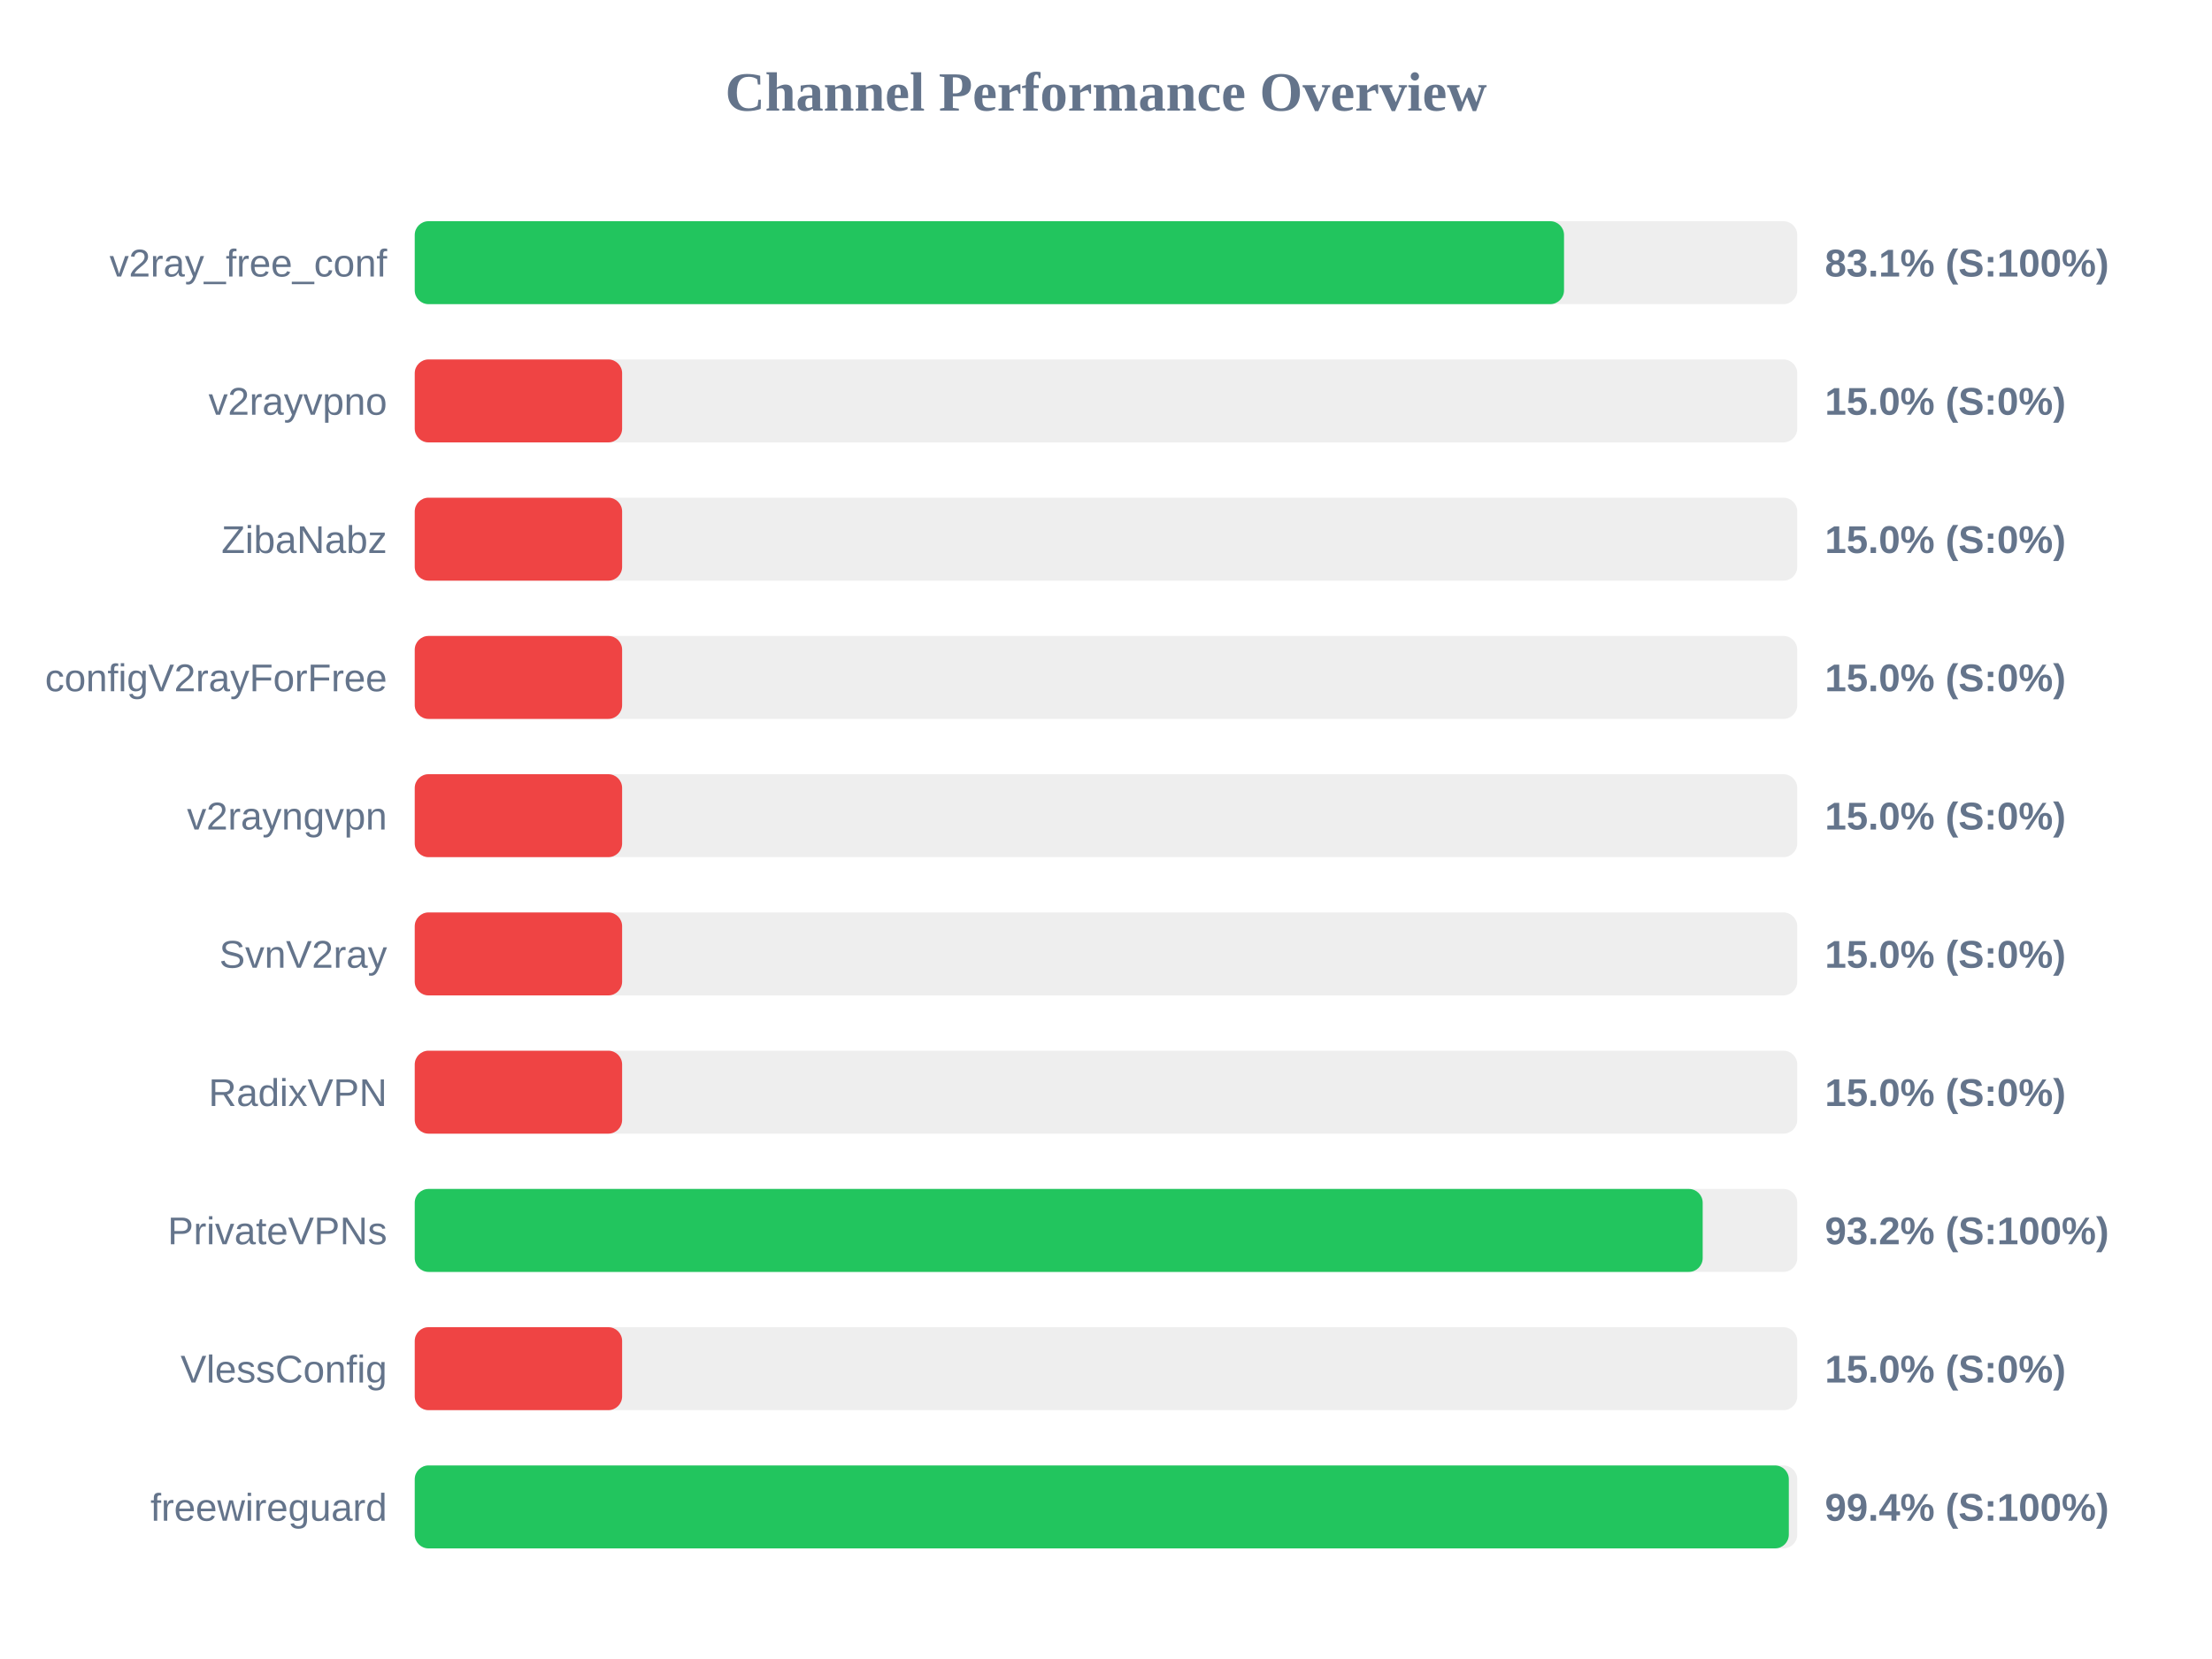
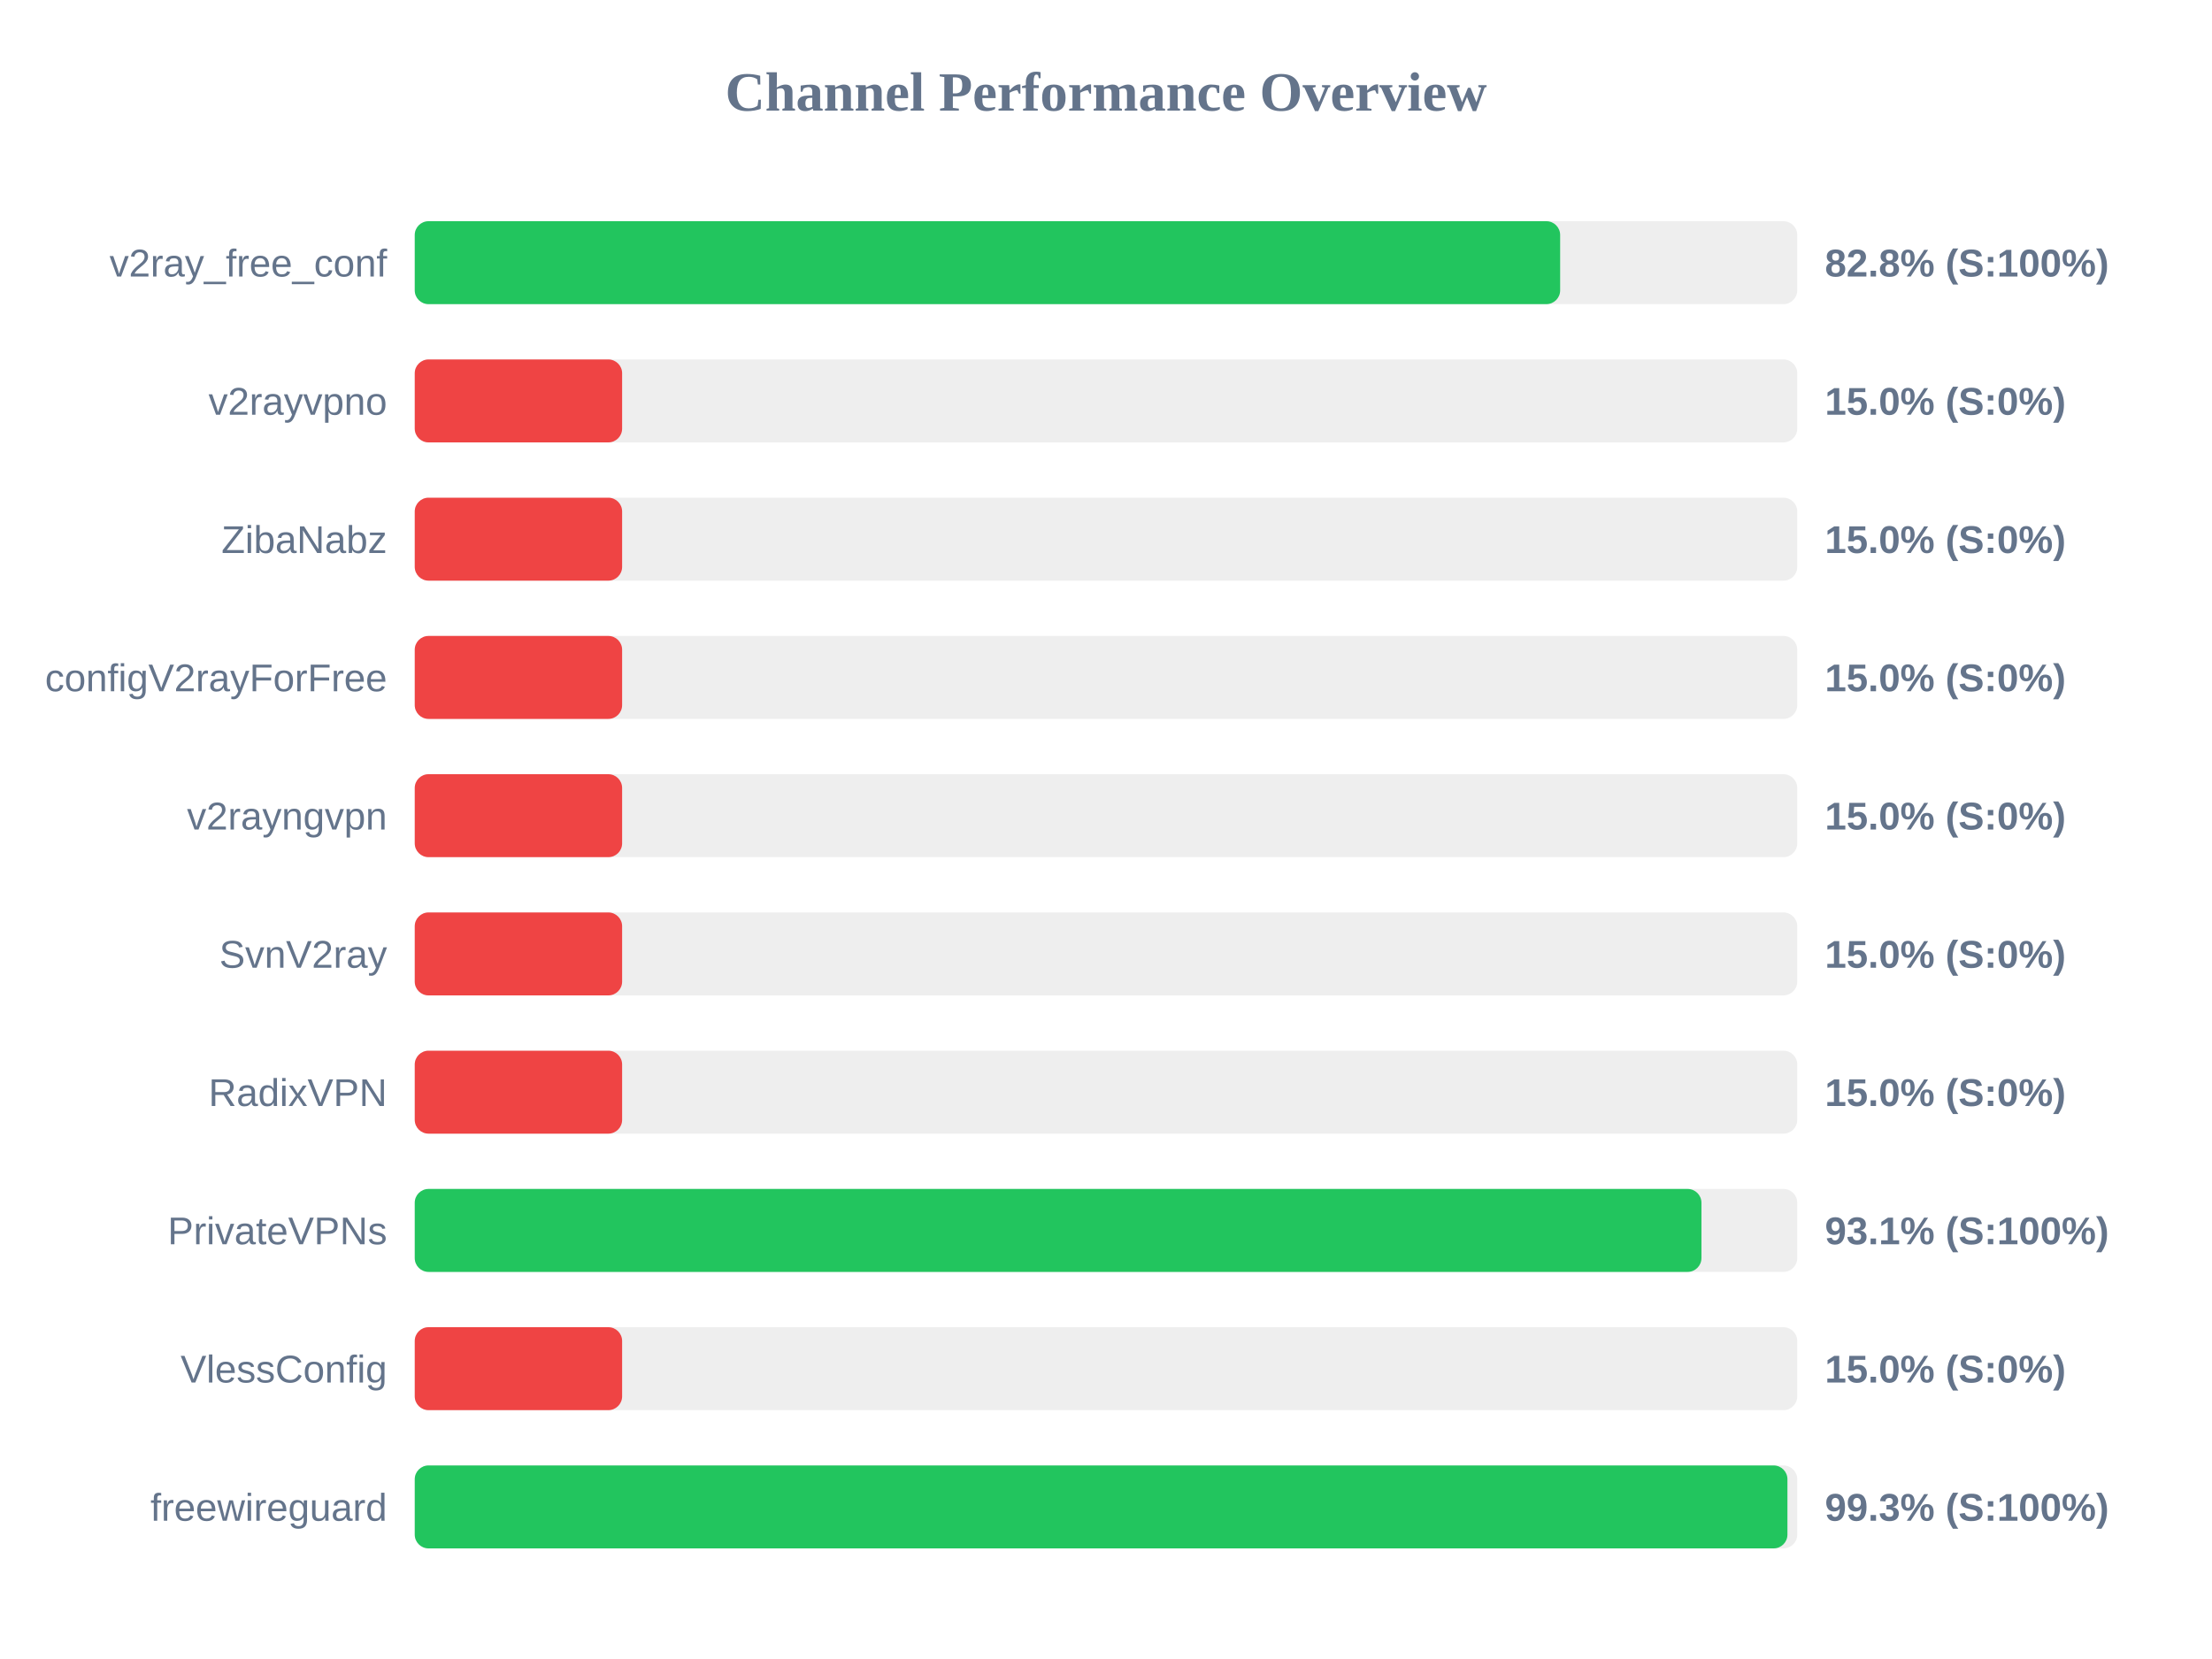
<svg xmlns="http://www.w3.org/2000/svg" width="800" height="600" version="1.1">
  <style>
        .row { font: 14px Arial; fill: #64748b; }
        .score { font: bold 14px Arial; fill: #64748b; }
    </style>
  <text x="400" y="40" text-anchor="middle" font-size="20px" font-weight="bold" fill="#64748b">Channel Performance Overview</text>
  <rect x="150" y="80" width="500" height="30" fill="#eee" rx="5" />
-   <rect x="150" y="80" width="415.65" height="30" fill="#22c55e" rx="5" />
+   <rect x="150" y="80" width="414.25" height="30" fill="#22c55e" rx="5" />
  <text x="140" y="100" text-anchor="end" class="row">v2ray_free_conf</text>
-   <text x="660" y="100" text-anchor="start" class="score">83.1% (S:100%)</text>
+   <text x="660" y="100" text-anchor="start" class="score">82.8% (S:100%)</text>
  <rect x="150" y="130" width="500" height="30" fill="#eee" rx="5" />
  <rect x="150" y="130" width="75.0" height="30" fill="#ef4444" rx="5" />
  <text x="140" y="150" text-anchor="end" class="row">v2rayvpno</text>
  <text x="660" y="150" text-anchor="start" class="score">15.0% (S:0%)</text>
  <rect x="150" y="180" width="500" height="30" fill="#eee" rx="5" />
  <rect x="150" y="180" width="75.0" height="30" fill="#ef4444" rx="5" />
  <text x="140" y="200" text-anchor="end" class="row">ZibaNabz</text>
  <text x="660" y="200" text-anchor="start" class="score">15.0% (S:0%)</text>
  <rect x="150" y="230" width="500" height="30" fill="#eee" rx="5" />
  <rect x="150" y="230" width="75.0" height="30" fill="#ef4444" rx="5" />
  <text x="140" y="250" text-anchor="end" class="row">configV2rayForFree</text>
  <text x="660" y="250" text-anchor="start" class="score">15.0% (S:0%)</text>
  <rect x="150" y="280" width="500" height="30" fill="#eee" rx="5" />
  <rect x="150" y="280" width="75.0" height="30" fill="#ef4444" rx="5" />
  <text x="140" y="300" text-anchor="end" class="row">v2rayngvpn</text>
  <text x="660" y="300" text-anchor="start" class="score">15.0% (S:0%)</text>
  <rect x="150" y="330" width="500" height="30" fill="#eee" rx="5" />
  <rect x="150" y="330" width="75.0" height="30" fill="#ef4444" rx="5" />
  <text x="140" y="350" text-anchor="end" class="row">SvnV2ray</text>
  <text x="660" y="350" text-anchor="start" class="score">15.0% (S:0%)</text>
  <rect x="150" y="380" width="500" height="30" fill="#eee" rx="5" />
  <rect x="150" y="380" width="75.0" height="30" fill="#ef4444" rx="5" />
  <text x="140" y="400" text-anchor="end" class="row">RadixVPN</text>
  <text x="660" y="400" text-anchor="start" class="score">15.0% (S:0%)</text>
  <rect x="150" y="430" width="500" height="30" fill="#eee" rx="5" />
-   <rect x="150" y="430" width="465.8" height="30" fill="#22c55e" rx="5" />
+   <rect x="150" y="430" width="465.35" height="30" fill="#22c55e" rx="5" />
  <text x="140" y="450" text-anchor="end" class="row">PrivateVPNs</text>
-   <text x="660" y="450" text-anchor="start" class="score">93.2% (S:100%)</text>
+   <text x="660" y="450" text-anchor="start" class="score">93.1% (S:100%)</text>
  <rect x="150" y="480" width="500" height="30" fill="#eee" rx="5" />
  <rect x="150" y="480" width="75.0" height="30" fill="#ef4444" rx="5" />
  <text x="140" y="500" text-anchor="end" class="row">VlessConfig</text>
  <text x="660" y="500" text-anchor="start" class="score">15.0% (S:0%)</text>
  <rect x="150" y="530" width="500" height="30" fill="#eee" rx="5" />
-   <rect x="150" y="530" width="496.95" height="30" fill="#22c55e" rx="5" />
+   <rect x="150" y="530" width="496.45" height="30" fill="#22c55e" rx="5" />
  <text x="140" y="550" text-anchor="end" class="row">freewireguard</text>
-   <text x="660" y="550" text-anchor="start" class="score">99.4% (S:100%)</text>
+   <text x="660" y="550" text-anchor="start" class="score">99.3% (S:100%)</text>
</svg>
